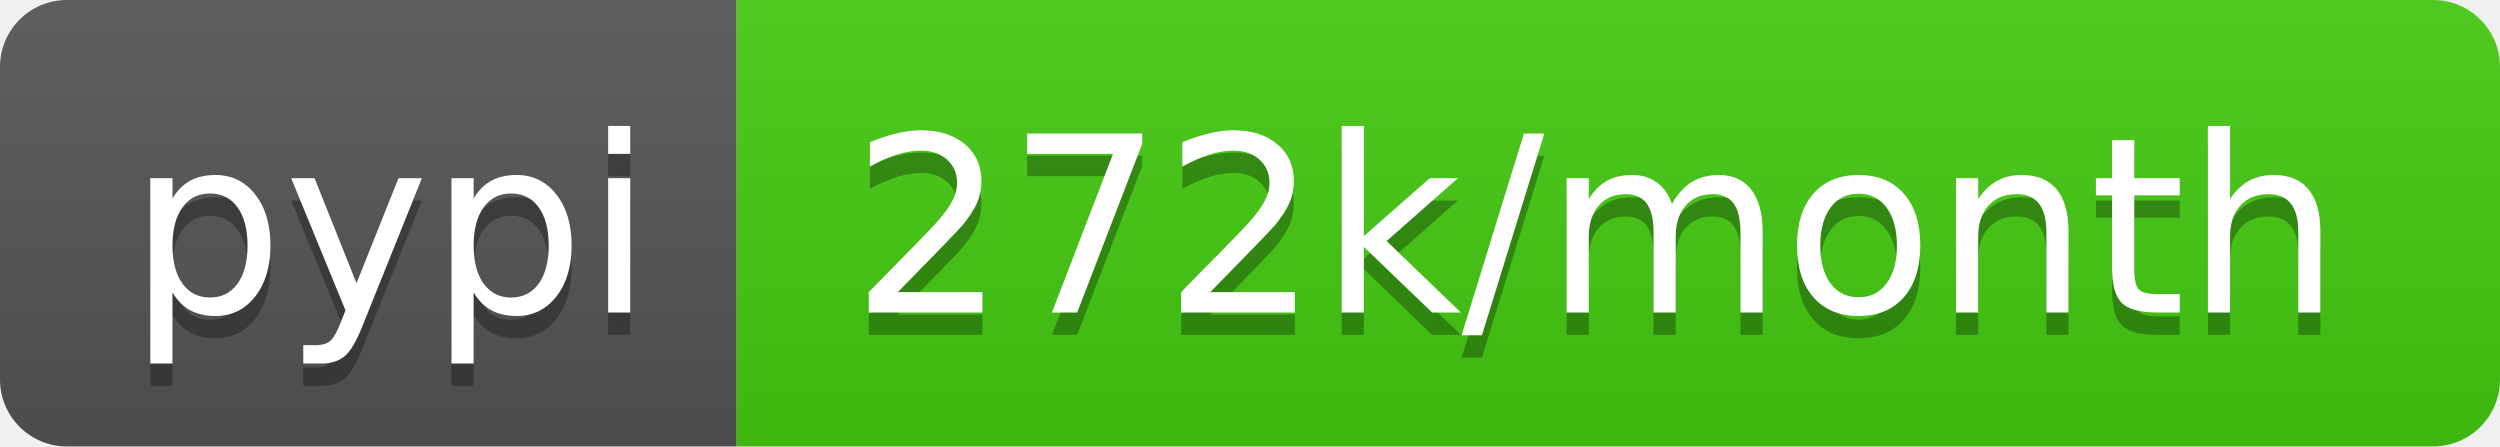
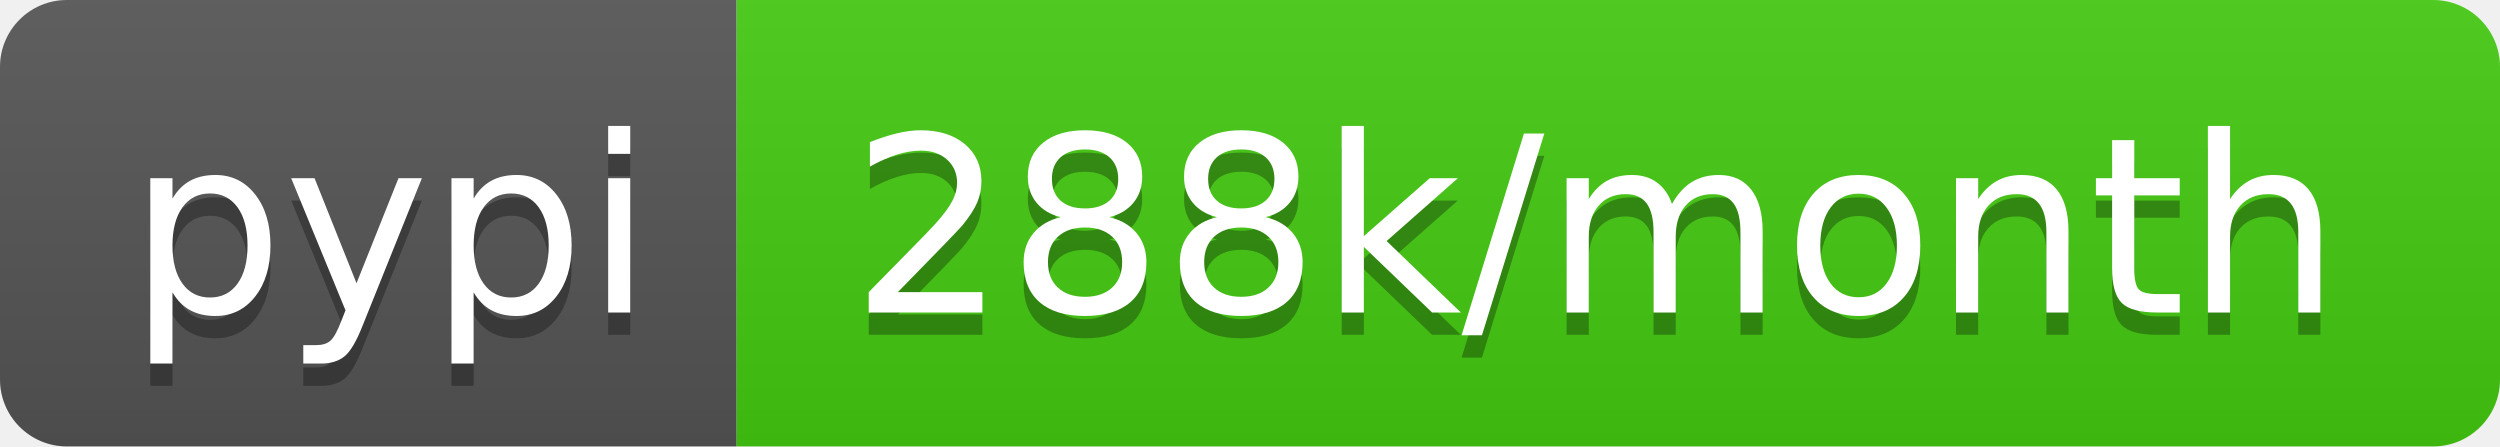
- <svg xmlns="http://www.w3.org/2000/svg" width="112" height="20" role="img" aria-label="pypi: 272k/month">
+ <svg xmlns="http://www.w3.org/2000/svg" width="112" height="20" role="img" aria-label="pypi: 288k/month">
  <linearGradient id="s" x2="0" y2="100%">
    <stop offset="0" stop-color="#bbb" stop-opacity=".1" />
    <stop offset="1" stop-opacity=".1" />
  </linearGradient>
  <clipPath id="r">
    <rect width="112" height="20" rx="3" fill="#fff" />
  </clipPath>
  <g clip-path="url(#r)">
    <rect width="33" height="20" fill="#555" />
    <rect x="33" width="79" height="20" fill="#4c1" />
    <rect width="112" height="20" fill="url(#s)" />
  </g>
  <g fill="#fff" text-anchor="middle" font-family="Verdana,Geneva,DejaVu Sans,sans-serif" text-rendering="geometricPrecision" font-size="110">
    <text aria-hidden="true" x="175" y="150" fill="#010101" fill-opacity=".3" transform="scale(.1)" textLength="230">pypi</text>
    <text x="175" y="140" transform="scale(.1)" fill="#fff" textLength="230">pypi</text>
-     <text aria-hidden="true" x="715" y="150" fill="#010101" fill-opacity=".3" transform="scale(.1)" textLength="690">272k/month</text>
-     <text x="715" y="140" transform="scale(.1)" fill="#fff" textLength="690">272k/month</text>
+     <text aria-hidden="true" x="715" y="150" fill="#010101" fill-opacity=".3" transform="scale(.1)" textLength="690">288k/month</text>
+     <text x="715" y="140" transform="scale(.1)" fill="#fff" textLength="690">288k/month</text>
  </g>
</svg>
